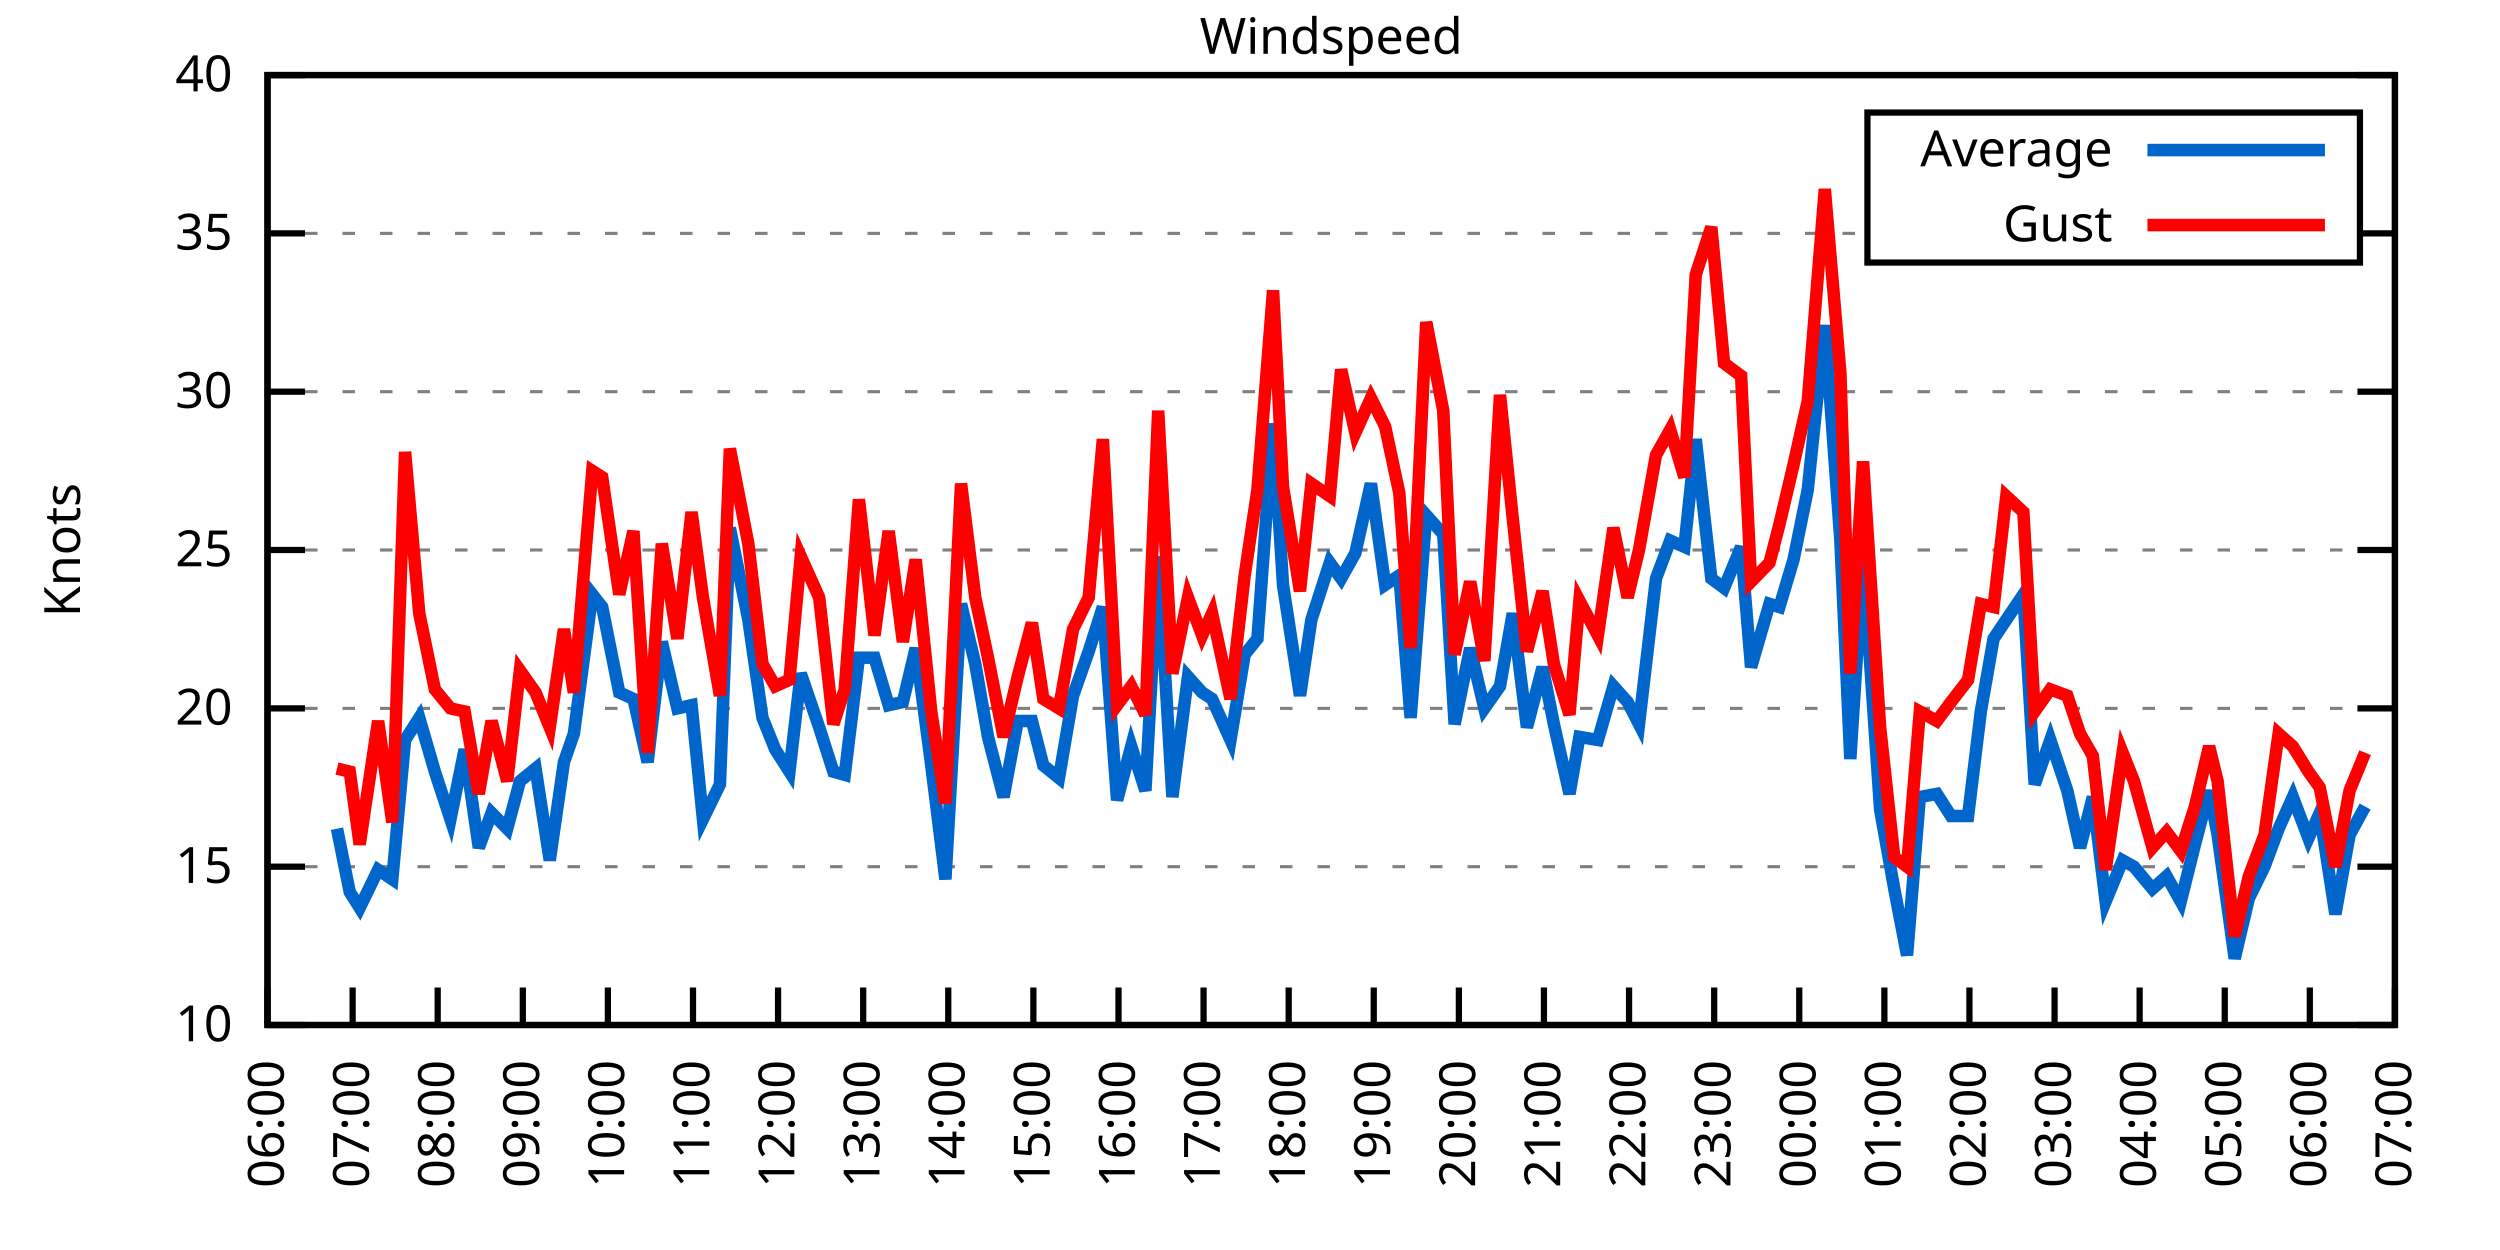
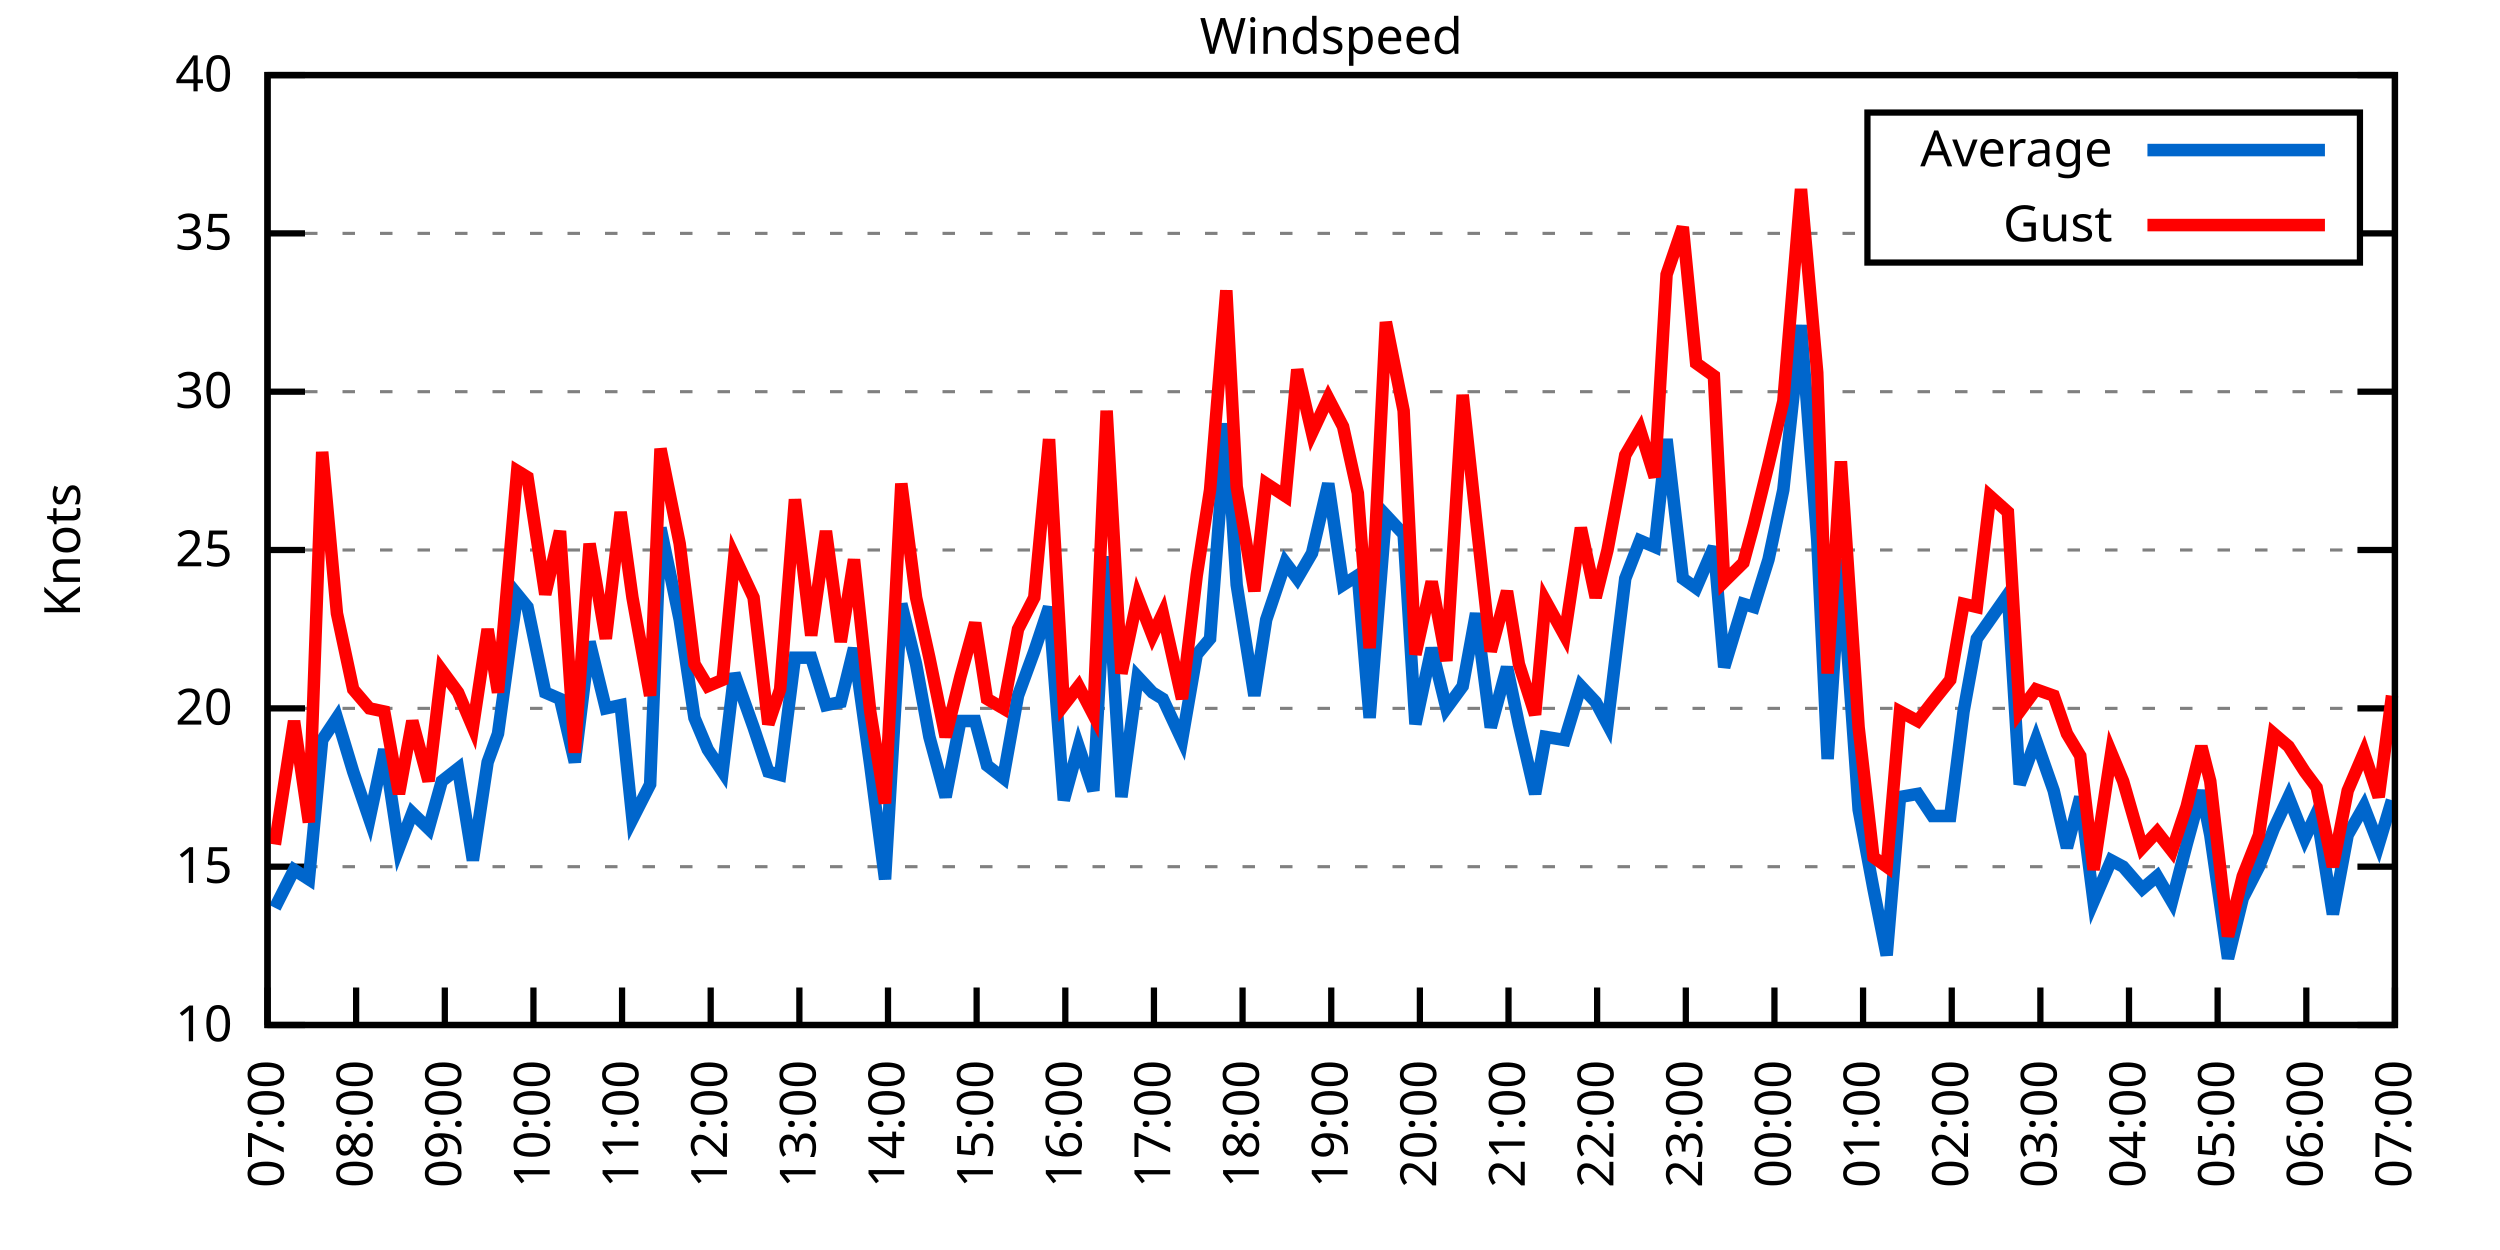
<svg xmlns="http://www.w3.org/2000/svg" xmlns:xlink="http://www.w3.org/1999/xlink" width="400" height="200" viewBox="0 0 400 200">
  <g id="gnuplot_canvas">
    <rect x="0" y="0" width="400" height="200" fill="none" />
    <defs>
      <circle id="gpDot" r="0.5" stroke-width="0.5" stroke="currentColor" />
      <path id="gpPt0" stroke-width="0.333" stroke="currentColor" d="M-1,0 h2 M0,-1 v2" />
      <path id="gpPt1" stroke-width="0.333" stroke="currentColor" d="M-1,-1 L1,1 M1,-1 L-1,1" />
      <path id="gpPt2" stroke-width="0.333" stroke="currentColor" d="M-1,0 L1,0 M0,-1 L0,1 M-1,-1 L1,1 M-1,1 L1,-1" />
      <rect id="gpPt3" stroke-width="0.333" stroke="currentColor" x="-1" y="-1" width="2" height="2" />
      <rect id="gpPt4" stroke-width="0.333" stroke="currentColor" fill="currentColor" x="-1" y="-1" width="2" height="2" />
      <circle id="gpPt5" stroke-width="0.333" stroke="currentColor" cx="0" cy="0" r="1" />
      <use xlink:href="#gpPt5" id="gpPt6" fill="currentColor" stroke="none" />
      <path id="gpPt7" stroke-width="0.333" stroke="currentColor" d="M0,-1.33 L-1.33,0.67 L1.33,0.67 z" />
      <use xlink:href="#gpPt7" id="gpPt8" fill="currentColor" stroke="none" />
      <use xlink:href="#gpPt7" id="gpPt9" stroke="currentColor" transform="rotate(180)" />
      <use xlink:href="#gpPt9" id="gpPt10" fill="currentColor" stroke="none" />
      <use xlink:href="#gpPt3" id="gpPt11" stroke="currentColor" transform="rotate(45)" />
      <use xlink:href="#gpPt11" id="gpPt12" fill="currentColor" stroke="none" />
      <path id="gpPt13" stroke-width="0.333" stroke="currentColor" d="M0,1.330 L1.265,0.411 L0.782,-1.067 L-0.782,-1.076 L-1.265,0.411 z" />
      <use xlink:href="#gpPt13" id="gpPt14" fill="currentColor" stroke="none" />
      <filter id="textbox" filterUnits="objectBoundingBox" x="0" y="0" height="1" width="1">
        <feFlood flood-color="white" flood-opacity="1" result="bgnd" />
        <feComposite in="SourceGraphic" in2="bgnd" operator="atop" />
      </filter>
      <filter id="greybox" filterUnits="objectBoundingBox" x="0" y="0" height="1" width="1">
        <feFlood flood-color="lightgrey" flood-opacity="1" result="grey" />
        <feComposite in="SourceGraphic" in2="grey" operator="atop" />
      </filter>
    </defs>
    <g fill="none" color="white" stroke="currentColor" stroke-width="1.00" stroke-linecap="butt" stroke-linejoin="miter">
</g>
    <g fill="none" color="black" stroke="currentColor" stroke-width="1.00" stroke-linecap="butt" stroke-linejoin="miter">
      <g stroke="none" shape-rendering="crispEdges">
        <polygon fill="rgb(255, 255, 255)" points="42.80,164.00 383.18,164.00 383.18,12.02 42.80,12.02 " />
      </g>
    </g>
    <g fill="none" color="black" stroke="currentColor" stroke-width="1.00" stroke-linecap="butt" stroke-linejoin="miter">
</g>
    <g fill="none" color="black" stroke="black" stroke-width="0.50" stroke-linecap="butt" stroke-linejoin="miter">
</g>
    <g fill="none" color="gray" stroke="currentColor" stroke-width="0.50" stroke-linecap="butt" stroke-linejoin="miter">
      <path stroke="gray" stroke-dasharray="2,4" class="gridline" d="M42.80,164.00 L383.19,164.00  " />
    </g>
    <g fill="none" color="gray" stroke="gray" stroke-width="1.00" stroke-linecap="butt" stroke-linejoin="miter">
</g>
    <g fill="none" color="black" stroke="currentColor" stroke-width="1.00" stroke-linecap="butt" stroke-linejoin="miter">
      <path stroke="black" d="M42.80,164.00 L48.80,164.00 M383.19,164.00 L377.19,164.00  " />
      <g transform="translate(37.20,166.60)" stroke="none" fill="black" font-family="Sans" font-size="8.00" text-anchor="end">
        <text>
          <tspan font-family="Sans"> 10</tspan>
        </text>
      </g>
    </g>
    <g fill="none" color="black" stroke="currentColor" stroke-width="1.00" stroke-linecap="butt" stroke-linejoin="miter">
</g>
    <g fill="none" color="black" stroke="black" stroke-width="0.50" stroke-linecap="butt" stroke-linejoin="miter">
</g>
    <g fill="none" color="gray" stroke="currentColor" stroke-width="0.50" stroke-linecap="butt" stroke-linejoin="miter">
      <path stroke="gray" stroke-dasharray="2,4" class="gridline" d="M42.80,138.67 L383.19,138.67  " />
    </g>
    <g fill="none" color="gray" stroke="gray" stroke-width="1.00" stroke-linecap="butt" stroke-linejoin="miter">
</g>
    <g fill="none" color="black" stroke="currentColor" stroke-width="1.00" stroke-linecap="butt" stroke-linejoin="miter">
      <path stroke="black" d="M42.80,138.67 L48.80,138.67 M383.19,138.67 L377.19,138.67  " />
      <g transform="translate(37.20,141.27)" stroke="none" fill="black" font-family="Sans" font-size="8.00" text-anchor="end">
        <text>
          <tspan font-family="Sans"> 15</tspan>
        </text>
      </g>
    </g>
    <g fill="none" color="black" stroke="currentColor" stroke-width="1.00" stroke-linecap="butt" stroke-linejoin="miter">
</g>
    <g fill="none" color="black" stroke="black" stroke-width="0.50" stroke-linecap="butt" stroke-linejoin="miter">
</g>
    <g fill="none" color="gray" stroke="currentColor" stroke-width="0.50" stroke-linecap="butt" stroke-linejoin="miter">
      <path stroke="gray" stroke-dasharray="2,4" class="gridline" d="M42.80,113.34 L383.19,113.34  " />
    </g>
    <g fill="none" color="gray" stroke="gray" stroke-width="1.00" stroke-linecap="butt" stroke-linejoin="miter">
</g>
    <g fill="none" color="black" stroke="currentColor" stroke-width="1.00" stroke-linecap="butt" stroke-linejoin="miter">
      <path stroke="black" d="M42.80,113.34 L48.80,113.34 M383.19,113.34 L377.19,113.34  " />
      <g transform="translate(37.20,115.94)" stroke="none" fill="black" font-family="Sans" font-size="8.00" text-anchor="end">
        <text>
          <tspan font-family="Sans"> 20</tspan>
        </text>
      </g>
    </g>
    <g fill="none" color="black" stroke="currentColor" stroke-width="1.00" stroke-linecap="butt" stroke-linejoin="miter">
</g>
    <g fill="none" color="black" stroke="black" stroke-width="0.50" stroke-linecap="butt" stroke-linejoin="miter">
</g>
    <g fill="none" color="gray" stroke="currentColor" stroke-width="0.50" stroke-linecap="butt" stroke-linejoin="miter">
      <path stroke="gray" stroke-dasharray="2,4" class="gridline" d="M42.80,88.00 L383.19,88.00  " />
    </g>
    <g fill="none" color="gray" stroke="gray" stroke-width="1.00" stroke-linecap="butt" stroke-linejoin="miter">
</g>
    <g fill="none" color="black" stroke="currentColor" stroke-width="1.00" stroke-linecap="butt" stroke-linejoin="miter">
      <path stroke="black" d="M42.80,88.00 L48.80,88.00 M383.19,88.00 L377.19,88.00  " />
      <g transform="translate(37.20,90.60)" stroke="none" fill="black" font-family="Sans" font-size="8.00" text-anchor="end">
        <text>
          <tspan font-family="Sans"> 25</tspan>
        </text>
      </g>
    </g>
    <g fill="none" color="black" stroke="currentColor" stroke-width="1.00" stroke-linecap="butt" stroke-linejoin="miter">
</g>
    <g fill="none" color="black" stroke="black" stroke-width="0.50" stroke-linecap="butt" stroke-linejoin="miter">
</g>
    <g fill="none" color="gray" stroke="currentColor" stroke-width="0.50" stroke-linecap="butt" stroke-linejoin="miter">
      <path stroke="gray" stroke-dasharray="2,4" class="gridline" d="M42.80,62.67 L383.19,62.67  " />
    </g>
    <g fill="none" color="gray" stroke="gray" stroke-width="1.00" stroke-linecap="butt" stroke-linejoin="miter">
</g>
    <g fill="none" color="black" stroke="currentColor" stroke-width="1.00" stroke-linecap="butt" stroke-linejoin="miter">
      <path stroke="black" d="M42.80,62.67 L48.80,62.67 M383.19,62.67 L377.19,62.67  " />
      <g transform="translate(37.20,65.27)" stroke="none" fill="black" font-family="Sans" font-size="8.00" text-anchor="end">
        <text>
          <tspan font-family="Sans"> 30</tspan>
        </text>
      </g>
    </g>
    <g fill="none" color="black" stroke="currentColor" stroke-width="1.00" stroke-linecap="butt" stroke-linejoin="miter">
</g>
    <g fill="none" color="black" stroke="black" stroke-width="0.50" stroke-linecap="butt" stroke-linejoin="miter">
</g>
    <g fill="none" color="gray" stroke="currentColor" stroke-width="0.50" stroke-linecap="butt" stroke-linejoin="miter">
      <path stroke="gray" stroke-dasharray="2,4" class="gridline" d="M42.80,37.34 L298.79,37.34 M377.59,37.34 L383.19,37.34  " />
    </g>
    <g fill="none" color="gray" stroke="gray" stroke-width="1.00" stroke-linecap="butt" stroke-linejoin="miter">
</g>
    <g fill="none" color="black" stroke="currentColor" stroke-width="1.00" stroke-linecap="butt" stroke-linejoin="miter">
      <path stroke="black" d="M42.80,37.34 L48.80,37.34 M383.19,37.34 L377.19,37.34  " />
      <g transform="translate(37.20,39.94)" stroke="none" fill="black" font-family="Sans" font-size="8.00" text-anchor="end">
        <text>
          <tspan font-family="Sans"> 35</tspan>
        </text>
      </g>
    </g>
    <g fill="none" color="black" stroke="currentColor" stroke-width="1.00" stroke-linecap="butt" stroke-linejoin="miter">
</g>
    <g fill="none" color="black" stroke="black" stroke-width="0.50" stroke-linecap="butt" stroke-linejoin="miter">
</g>
    <g fill="none" color="gray" stroke="currentColor" stroke-width="0.50" stroke-linecap="butt" stroke-linejoin="miter">
      <path stroke="gray" stroke-dasharray="2,4" class="gridline" d="M42.80,12.01 L383.19,12.01  " />
    </g>
    <g fill="none" color="gray" stroke="gray" stroke-width="1.00" stroke-linecap="butt" stroke-linejoin="miter">
</g>
    <g fill="none" color="black" stroke="currentColor" stroke-width="1.00" stroke-linecap="butt" stroke-linejoin="miter">
      <path stroke="black" d="M42.80,12.01 L48.80,12.01 M383.19,12.01 L377.19,12.01  " />
      <g transform="translate(37.20,14.61)" stroke="none" fill="black" font-family="Sans" font-size="8.00" text-anchor="end">
        <text>
          <tspan font-family="Sans"> 40</tspan>
        </text>
      </g>
    </g>
    <g fill="none" color="black" stroke="currentColor" stroke-width="1.00" stroke-linecap="butt" stroke-linejoin="miter">
      <path stroke="black" d="M42.80,164.00 L42.80,158.00  " />
      <g transform="translate(45.40,169.60) rotate(270.00)" stroke="none" fill="black" font-family="Sans" font-size="8.00" text-anchor="end">
        <text>
-           <tspan font-family="Sans">06:00</tspan>
-         </text>
-       </g>
-     </g>
-     <g fill="none" color="black" stroke="currentColor" stroke-width="1.00" stroke-linecap="butt" stroke-linejoin="miter">
-       <path stroke="black" d="M56.42,164.00 L56.42,158.00  " />
-       <g transform="translate(59.02,169.60) rotate(270.00)" stroke="none" fill="black" font-family="Sans" font-size="8.00" text-anchor="end">
-         <text>
          <tspan font-family="Sans">07:00</tspan>
        </text>
      </g>
    </g>
    <g fill="none" color="black" stroke="currentColor" stroke-width="1.00" stroke-linecap="butt" stroke-linejoin="miter">
-       <path stroke="black" d="M70.03,164.00 L70.03,158.00  " />
-       <g transform="translate(72.63,169.60) rotate(270.00)" stroke="none" fill="black" font-family="Sans" font-size="8.00" text-anchor="end">
+       <path stroke="black" d="M56.98,164.00 L56.98,158.00  " />
+       <g transform="translate(59.58,169.60) rotate(270.00)" stroke="none" fill="black" font-family="Sans" font-size="8.00" text-anchor="end">
        <text>
          <tspan font-family="Sans">08:00</tspan>
        </text>
      </g>
    </g>
    <g fill="none" color="black" stroke="currentColor" stroke-width="1.00" stroke-linecap="butt" stroke-linejoin="miter">
-       <path stroke="black" d="M83.65,164.00 L83.65,158.00  " />
-       <g transform="translate(86.25,169.60) rotate(270.00)" stroke="none" fill="black" font-family="Sans" font-size="8.00" text-anchor="end">
+       <path stroke="black" d="M71.17,164.00 L71.17,158.00  " />
+       <g transform="translate(73.77,169.60) rotate(270.00)" stroke="none" fill="black" font-family="Sans" font-size="8.00" text-anchor="end">
        <text>
          <tspan font-family="Sans">09:00</tspan>
        </text>
      </g>
    </g>
    <g fill="none" color="black" stroke="currentColor" stroke-width="1.00" stroke-linecap="butt" stroke-linejoin="miter">
-       <path stroke="black" d="M97.26,164.00 L97.26,158.00  " />
-       <g transform="translate(99.86,169.60) rotate(270.00)" stroke="none" fill="black" font-family="Sans" font-size="8.00" text-anchor="end">
+       <path stroke="black" d="M85.35,164.00 L85.35,158.00  " />
+       <g transform="translate(87.95,169.60) rotate(270.00)" stroke="none" fill="black" font-family="Sans" font-size="8.00" text-anchor="end">
        <text>
          <tspan font-family="Sans">10:00</tspan>
        </text>
      </g>
    </g>
    <g fill="none" color="black" stroke="currentColor" stroke-width="1.00" stroke-linecap="butt" stroke-linejoin="miter">
-       <path stroke="black" d="M110.88,164.00 L110.88,158.00  " />
-       <g transform="translate(113.48,169.60) rotate(270.00)" stroke="none" fill="black" font-family="Sans" font-size="8.00" text-anchor="end">
+       <path stroke="black" d="M99.53,164.00 L99.53,158.00  " />
+       <g transform="translate(102.13,169.60) rotate(270.00)" stroke="none" fill="black" font-family="Sans" font-size="8.00" text-anchor="end">
        <text>
          <tspan font-family="Sans">11:00</tspan>
        </text>
      </g>
    </g>
    <g fill="none" color="black" stroke="currentColor" stroke-width="1.00" stroke-linecap="butt" stroke-linejoin="miter">
-       <path stroke="black" d="M124.49,164.00 L124.49,158.00  " />
-       <g transform="translate(127.09,169.60) rotate(270.00)" stroke="none" fill="black" font-family="Sans" font-size="8.00" text-anchor="end">
+       <path stroke="black" d="M113.71,164.00 L113.71,158.00  " />
+       <g transform="translate(116.31,169.60) rotate(270.00)" stroke="none" fill="black" font-family="Sans" font-size="8.00" text-anchor="end">
        <text>
          <tspan font-family="Sans">12:00</tspan>
        </text>
      </g>
    </g>
    <g fill="none" color="black" stroke="currentColor" stroke-width="1.00" stroke-linecap="butt" stroke-linejoin="miter">
-       <path stroke="black" d="M138.11,164.00 L138.11,158.00  " />
-       <g transform="translate(140.71,169.60) rotate(270.00)" stroke="none" fill="black" font-family="Sans" font-size="8.00" text-anchor="end">
+       <path stroke="black" d="M127.90,164.00 L127.90,158.00  " />
+       <g transform="translate(130.50,169.60) rotate(270.00)" stroke="none" fill="black" font-family="Sans" font-size="8.00" text-anchor="end">
        <text>
          <tspan font-family="Sans">13:00</tspan>
        </text>
      </g>
    </g>
    <g fill="none" color="black" stroke="currentColor" stroke-width="1.00" stroke-linecap="butt" stroke-linejoin="miter">
-       <path stroke="black" d="M151.72,164.00 L151.72,158.00  " />
-       <g transform="translate(154.32,169.60) rotate(270.00)" stroke="none" fill="black" font-family="Sans" font-size="8.00" text-anchor="end">
+       <path stroke="black" d="M142.08,164.00 L142.08,158.00  " />
+       <g transform="translate(144.68,169.60) rotate(270.00)" stroke="none" fill="black" font-family="Sans" font-size="8.00" text-anchor="end">
        <text>
          <tspan font-family="Sans">14:00</tspan>
        </text>
      </g>
    </g>
    <g fill="none" color="black" stroke="currentColor" stroke-width="1.00" stroke-linecap="butt" stroke-linejoin="miter">
-       <path stroke="black" d="M165.34,164.00 L165.34,158.00  " />
-       <g transform="translate(167.94,169.60) rotate(270.00)" stroke="none" fill="black" font-family="Sans" font-size="8.00" text-anchor="end">
+       <path stroke="black" d="M156.26,164.00 L156.26,158.00  " />
+       <g transform="translate(158.86,169.60) rotate(270.00)" stroke="none" fill="black" font-family="Sans" font-size="8.00" text-anchor="end">
        <text>
          <tspan font-family="Sans">15:00</tspan>
        </text>
      </g>
    </g>
    <g fill="none" color="black" stroke="currentColor" stroke-width="1.00" stroke-linecap="butt" stroke-linejoin="miter">
-       <path stroke="black" d="M178.96,164.00 L178.96,158.00  " />
-       <g transform="translate(181.56,169.60) rotate(270.00)" stroke="none" fill="black" font-family="Sans" font-size="8.00" text-anchor="end">
+       <path stroke="black" d="M170.45,164.00 L170.45,158.00  " />
+       <g transform="translate(173.05,169.60) rotate(270.00)" stroke="none" fill="black" font-family="Sans" font-size="8.00" text-anchor="end">
        <text>
          <tspan font-family="Sans">16:00</tspan>
        </text>
      </g>
    </g>
    <g fill="none" color="black" stroke="currentColor" stroke-width="1.00" stroke-linecap="butt" stroke-linejoin="miter">
-       <path stroke="black" d="M192.57,164.00 L192.57,158.00  " />
-       <g transform="translate(195.17,169.60) rotate(270.00)" stroke="none" fill="black" font-family="Sans" font-size="8.00" text-anchor="end">
+       <path stroke="black" d="M184.63,164.00 L184.63,158.00  " />
+       <g transform="translate(187.23,169.60) rotate(270.00)" stroke="none" fill="black" font-family="Sans" font-size="8.00" text-anchor="end">
        <text>
          <tspan font-family="Sans">17:00</tspan>
        </text>
      </g>
    </g>
    <g fill="none" color="black" stroke="currentColor" stroke-width="1.00" stroke-linecap="butt" stroke-linejoin="miter">
-       <path stroke="black" d="M206.19,164.00 L206.19,158.00  " />
-       <g transform="translate(208.79,169.60) rotate(270.00)" stroke="none" fill="black" font-family="Sans" font-size="8.00" text-anchor="end">
+       <path stroke="black" d="M198.81,164.00 L198.81,158.00  " />
+       <g transform="translate(201.41,169.60) rotate(270.00)" stroke="none" fill="black" font-family="Sans" font-size="8.00" text-anchor="end">
        <text>
          <tspan font-family="Sans">18:00</tspan>
        </text>
      </g>
    </g>
    <g fill="none" color="black" stroke="currentColor" stroke-width="1.00" stroke-linecap="butt" stroke-linejoin="miter">
-       <path stroke="black" d="M219.80,164.00 L219.80,158.00  " />
-       <g transform="translate(222.40,169.60) rotate(270.00)" stroke="none" fill="black" font-family="Sans" font-size="8.00" text-anchor="end">
+       <path stroke="black" d="M213.00,164.00 L213.00,158.00  " />
+       <g transform="translate(215.60,169.60) rotate(270.00)" stroke="none" fill="black" font-family="Sans" font-size="8.00" text-anchor="end">
        <text>
          <tspan font-family="Sans">19:00</tspan>
        </text>
      </g>
    </g>
    <g fill="none" color="black" stroke="currentColor" stroke-width="1.00" stroke-linecap="butt" stroke-linejoin="miter">
-       <path stroke="black" d="M233.42,164.00 L233.42,158.00  " />
-       <g transform="translate(236.02,169.60) rotate(270.00)" stroke="none" fill="black" font-family="Sans" font-size="8.00" text-anchor="end">
+       <path stroke="black" d="M227.18,164.00 L227.18,158.00  " />
+       <g transform="translate(229.78,169.60) rotate(270.00)" stroke="none" fill="black" font-family="Sans" font-size="8.00" text-anchor="end">
        <text>
          <tspan font-family="Sans">20:00</tspan>
        </text>
      </g>
    </g>
    <g fill="none" color="black" stroke="currentColor" stroke-width="1.00" stroke-linecap="butt" stroke-linejoin="miter">
-       <path stroke="black" d="M247.03,164.00 L247.03,158.00  " />
-       <g transform="translate(249.63,169.60) rotate(270.00)" stroke="none" fill="black" font-family="Sans" font-size="8.00" text-anchor="end">
+       <path stroke="black" d="M241.36,164.00 L241.36,158.00  " />
+       <g transform="translate(243.96,169.60) rotate(270.00)" stroke="none" fill="black" font-family="Sans" font-size="8.00" text-anchor="end">
        <text>
          <tspan font-family="Sans">21:00</tspan>
        </text>
      </g>
    </g>
    <g fill="none" color="black" stroke="currentColor" stroke-width="1.00" stroke-linecap="butt" stroke-linejoin="miter">
-       <path stroke="black" d="M260.65,164.00 L260.65,158.00  " />
-       <g transform="translate(263.25,169.60) rotate(270.00)" stroke="none" fill="black" font-family="Sans" font-size="8.00" text-anchor="end">
+       <path stroke="black" d="M255.54,164.00 L255.54,158.00  " />
+       <g transform="translate(258.14,169.60) rotate(270.00)" stroke="none" fill="black" font-family="Sans" font-size="8.00" text-anchor="end">
        <text>
          <tspan font-family="Sans">22:00</tspan>
        </text>
      </g>
    </g>
    <g fill="none" color="black" stroke="currentColor" stroke-width="1.00" stroke-linecap="butt" stroke-linejoin="miter">
-       <path stroke="black" d="M274.27,164.00 L274.27,158.00  " />
-       <g transform="translate(276.87,169.60) rotate(270.00)" stroke="none" fill="black" font-family="Sans" font-size="8.00" text-anchor="end">
+       <path stroke="black" d="M269.73,164.00 L269.73,158.00  " />
+       <g transform="translate(272.33,169.60) rotate(270.00)" stroke="none" fill="black" font-family="Sans" font-size="8.00" text-anchor="end">
        <text>
          <tspan font-family="Sans">23:00</tspan>
        </text>
      </g>
    </g>
    <g fill="none" color="black" stroke="currentColor" stroke-width="1.00" stroke-linecap="butt" stroke-linejoin="miter">
-       <path stroke="black" d="M287.88,164.00 L287.88,158.00  " />
-       <g transform="translate(290.48,169.60) rotate(270.00)" stroke="none" fill="black" font-family="Sans" font-size="8.00" text-anchor="end">
+       <path stroke="black" d="M283.91,164.00 L283.91,158.00  " />
+       <g transform="translate(286.51,169.60) rotate(270.00)" stroke="none" fill="black" font-family="Sans" font-size="8.00" text-anchor="end">
        <text>
          <tspan font-family="Sans">00:00</tspan>
        </text>
      </g>
    </g>
    <g fill="none" color="black" stroke="currentColor" stroke-width="1.00" stroke-linecap="butt" stroke-linejoin="miter">
-       <path stroke="black" d="M301.50,164.00 L301.50,158.00  " />
-       <g transform="translate(304.10,169.60) rotate(270.00)" stroke="none" fill="black" font-family="Sans" font-size="8.00" text-anchor="end">
+       <path stroke="black" d="M298.09,164.00 L298.09,158.00  " />
+       <g transform="translate(300.69,169.60) rotate(270.00)" stroke="none" fill="black" font-family="Sans" font-size="8.00" text-anchor="end">
        <text>
          <tspan font-family="Sans">01:00</tspan>
        </text>
      </g>
    </g>
    <g fill="none" color="black" stroke="currentColor" stroke-width="1.00" stroke-linecap="butt" stroke-linejoin="miter">
-       <path stroke="black" d="M315.11,164.00 L315.11,158.00  " />
-       <g transform="translate(317.71,169.60) rotate(270.00)" stroke="none" fill="black" font-family="Sans" font-size="8.00" text-anchor="end">
+       <path stroke="black" d="M312.28,164.00 L312.28,158.00  " />
+       <g transform="translate(314.88,169.60) rotate(270.00)" stroke="none" fill="black" font-family="Sans" font-size="8.00" text-anchor="end">
        <text>
          <tspan font-family="Sans">02:00</tspan>
        </text>
      </g>
    </g>
    <g fill="none" color="black" stroke="currentColor" stroke-width="1.00" stroke-linecap="butt" stroke-linejoin="miter">
-       <path stroke="black" d="M328.73,164.00 L328.73,158.00  " />
-       <g transform="translate(331.33,169.60) rotate(270.00)" stroke="none" fill="black" font-family="Sans" font-size="8.00" text-anchor="end">
+       <path stroke="black" d="M326.46,164.00 L326.46,158.00  " />
+       <g transform="translate(329.06,169.60) rotate(270.00)" stroke="none" fill="black" font-family="Sans" font-size="8.00" text-anchor="end">
        <text>
          <tspan font-family="Sans">03:00</tspan>
        </text>
      </g>
    </g>
    <g fill="none" color="black" stroke="currentColor" stroke-width="1.00" stroke-linecap="butt" stroke-linejoin="miter">
-       <path stroke="black" d="M342.34,164.00 L342.34,158.00  " />
-       <g transform="translate(344.94,169.60) rotate(270.00)" stroke="none" fill="black" font-family="Sans" font-size="8.00" text-anchor="end">
+       <path stroke="black" d="M340.64,164.00 L340.64,158.00  " />
+       <g transform="translate(343.24,169.60) rotate(270.00)" stroke="none" fill="black" font-family="Sans" font-size="8.00" text-anchor="end">
        <text>
          <tspan font-family="Sans">04:00</tspan>
        </text>
      </g>
    </g>
    <g fill="none" color="black" stroke="currentColor" stroke-width="1.00" stroke-linecap="butt" stroke-linejoin="miter">
-       <path stroke="black" d="M355.96,164.00 L355.96,158.00  " />
-       <g transform="translate(358.56,169.60) rotate(270.00)" stroke="none" fill="black" font-family="Sans" font-size="8.00" text-anchor="end">
+       <path stroke="black" d="M354.82,164.00 L354.82,158.00  " />
+       <g transform="translate(357.42,169.60) rotate(270.00)" stroke="none" fill="black" font-family="Sans" font-size="8.00" text-anchor="end">
        <text>
          <tspan font-family="Sans">05:00</tspan>
        </text>
      </g>
    </g>
    <g fill="none" color="black" stroke="currentColor" stroke-width="1.00" stroke-linecap="butt" stroke-linejoin="miter">
-       <path stroke="black" d="M369.57,164.00 L369.57,158.00  " />
-       <g transform="translate(372.17,169.60) rotate(270.00)" stroke="none" fill="black" font-family="Sans" font-size="8.00" text-anchor="end">
+       <path stroke="black" d="M369.01,164.00 L369.01,158.00  " />
+       <g transform="translate(371.61,169.60) rotate(270.00)" stroke="none" fill="black" font-family="Sans" font-size="8.00" text-anchor="end">
        <text>
          <tspan font-family="Sans">06:00</tspan>
        </text>
      </g>
    </g>
    <g fill="none" color="black" stroke="currentColor" stroke-width="1.00" stroke-linecap="butt" stroke-linejoin="miter">
      <path stroke="black" d="M383.19,164.00 L383.19,158.00  " />
      <g transform="translate(385.79,169.60) rotate(270.00)" stroke="none" fill="black" font-family="Sans" font-size="8.00" text-anchor="end">
        <text>
          <tspan font-family="Sans">07:00</tspan>
        </text>
      </g>
    </g>
    <g fill="none" color="black" stroke="currentColor" stroke-width="1.00" stroke-linecap="butt" stroke-linejoin="miter">
</g>
    <g fill="none" color="black" stroke="currentColor" stroke-width="1.00" stroke-linecap="butt" stroke-linejoin="miter">
      <path stroke="black" d="M42.80,12.01 L42.80,164.00 L383.19,164.00 L383.19,12.01 L42.80,12.01 Z  " />
    </g>
    <g fill="none" color="black" stroke="currentColor" stroke-width="1.00" stroke-linecap="butt" stroke-linejoin="miter">
</g>
    <g fill="none" color="black" stroke="currentColor" stroke-width="1.00" stroke-linecap="butt" stroke-linejoin="miter">
      <path stroke="black" d="M298.79,42.01 L298.79,18.01 L377.59,18.01 L377.59,42.01 L298.79,42.01 Z  " />
    </g>
    <g id="Windspeed_plot_1">
      <g fill="none" color="white" stroke="black" stroke-width="2.00" stroke-linecap="butt" stroke-linejoin="miter">
</g>
      <g fill="none" color="black" stroke="currentColor" stroke-width="2.00" stroke-linecap="butt" stroke-linejoin="miter">
        <g transform="translate(337.99,26.61)" stroke="none" fill="black" font-family="Sans" font-size="8.00" text-anchor="end">
          <text>
            <tspan font-family="Sans">Average</tspan>
          </text>
        </g>
      </g>
      <g fill="none" color="black" stroke="currentColor" stroke-width="2.00" stroke-linecap="butt" stroke-linejoin="miter">
-         <path stroke="rgb(  0, 102, 204)" d="M343.59,24.01 L371.99,24.01 M53.92,132.59 L55.96,142.72 L57.55,145.25 L60.50,139.17 L62.77,140.69 L64.81,118.40   L67.08,114.86 L69.58,123.47 L72.07,131.07 L74.34,119.92 L76.61,135.63 L78.65,130.06 L81.15,132.59 L83.19,124.99   L85.69,122.96 L87.96,137.66 L90.23,121.95 L91.82,117.39 L94.77,95.10 L96.35,97.12 L99.08,110.80 L101.35,111.82   L103.62,121.95 L105.89,102.70 L108.38,113.34 L110.65,112.83 L112.47,131.07 L115.19,125.50 L116.78,84.46 L119.73,99.15   L122.00,114.86 L124.04,119.92 L126.31,123.47 L128.12,107.76 L131.07,116.38 L133.34,123.47 L135.16,123.98 L137.43,105.23   L139.92,105.23 L142.19,112.83 L144.46,112.32 L146.51,103.71 L149.00,122.46 L151.27,140.69 L153.77,96.62 L156.04,106.24   L158.08,117.90 L160.57,127.52 L162.84,115.36 L165.11,115.36 L166.93,122.46 L169.43,124.48 L171.69,111.31 L174.19,104.22   L176.46,97.12 L178.73,128.03 L181.00,119.42 L183.27,126.51 L185.31,89.02 L187.58,127.52 L190.08,108.27 L192.34,110.80   L193.93,111.82 L196.88,118.40 L199.15,104.72 L201.19,102.19 L203.69,67.74 L205.28,93.58 L208.00,111.31 L209.82,99.15   L212.77,90.03 L214.58,92.56 L216.85,88.51 L219.35,77.37 L221.62,93.58 L223.89,92.06 L225.70,114.86 L228.20,82.43   L230.92,85.47 L232.74,115.87 L235.23,103.71 L237.50,113.34 L240.00,109.79 L242.04,98.14 L244.31,116.38 L246.81,106.75   L248.62,115.87 L251.12,127.02 L252.71,117.90 L255.66,118.40 L258.15,109.79 L260.42,112.32 L262.24,115.87 L264.96,92.56   L267.23,86.49 L269.50,87.50 L271.32,70.27 L273.81,92.56 L275.85,94.08 L278.58,87.50 L280.17,106.75 L283.12,96.62   L284.70,97.12 L286.97,89.52 L289.24,78.38 L291.97,52.03 L294.46,86.49 L296.05,121.44 L298.09,89.52 L300.82,129.55   L303.08,142.21 L305.13,152.85 L307.17,127.52 L309.89,127.02 L312.16,130.56 L314.89,130.56 L316.93,113.84 L318.97,102.19   L321.01,99.15 L323.74,95.10 L325.55,125.50 L328.05,118.40 L330.77,126.51 L332.81,135.63 L334.85,127.52 L336.90,144.24   L339.62,137.66 L341.44,138.67 L344.39,142.21 L346.65,140.19 L348.92,144.24 L351.19,135.12 L353.46,126.51 L354.82,133.60   L357.55,153.36 L359.82,143.73 L362.31,138.67 L364.58,132.59 L366.85,127.52 L369.35,134.11 L371.16,130.06 L373.66,146.27   L375.93,133.60 L378.42,129.04  " />
+         <path stroke="rgb(  0, 102, 204)" d="M343.59,24.01 L371.99,24.01 M43.98,145.25 L47.05,139.17 L49.42,140.69 L51.55,118.40 L53.91,114.86 L56.51,123.47   L59.11,131.07 L61.47,119.92 L63.84,135.63 L65.97,130.06 L68.57,132.59 L70.69,124.99 L73.29,122.96 L75.66,137.66   L78.02,121.95 L79.68,117.39 L82.75,95.10 L84.40,97.12 L87.24,110.80 L89.60,111.82 L91.97,121.95 L94.33,102.70   L96.93,113.34 L99.30,112.83 L101.19,131.07 L104.02,125.50 L105.68,84.46 L108.75,99.15 L111.11,114.86 L113.24,119.92   L115.61,123.47 L117.50,107.76 L120.57,116.38 L122.93,123.47 L124.82,123.98 L127.19,105.23 L129.79,105.23 L132.15,112.83   L134.52,112.32 L136.64,103.71 L139.24,122.46 L141.61,140.69 L144.21,96.62 L146.57,106.24 L148.70,117.90 L151.30,127.52   L153.66,115.36 L156.03,115.36 L157.92,122.46 L160.52,124.48 L162.88,111.31 L165.48,104.22 L167.85,97.12 L170.21,128.03   L172.57,119.42 L174.94,126.51 L177.06,89.02 L179.43,127.52 L182.03,108.27 L184.39,110.80 L186.05,111.82 L189.12,118.40   L191.48,104.72 L193.61,102.19 L196.21,67.74 L197.87,93.58 L200.70,111.31 L202.59,99.15 L205.67,90.03 L207.56,92.56   L209.92,88.51 L212.52,77.37 L214.89,93.58 L217.25,92.06 L219.14,114.86 L221.74,82.43 L224.58,85.47 L226.47,115.87   L229.07,103.71 L231.43,113.34 L234.03,109.79 L236.16,98.14 L238.52,116.38 L241.12,106.75 L243.02,115.87 L245.62,127.02   L247.27,117.90 L250.34,118.40 L252.94,109.79 L255.31,112.32 L257.20,115.87 L260.04,92.56 L262.40,86.49 L264.76,87.50   L266.65,70.27 L269.25,92.56 L271.38,94.08 L274.22,87.50 L275.87,106.75 L278.95,96.62 L280.60,97.12 L282.96,89.52   L285.33,78.38 L288.16,52.03 L290.76,86.49 L292.42,121.44 L294.55,89.52 L297.38,129.55 L299.75,142.21 L301.87,152.85   L304.00,127.52 L306.84,127.02 L309.20,130.56 L312.04,130.56 L314.17,113.84 L316.29,102.19 L318.42,99.15 L321.26,95.10   L323.15,125.50 L325.75,118.40 L328.59,126.51 L330.71,135.63 L332.84,127.52 L334.97,144.24 L337.80,137.66 L339.70,138.67   L342.77,142.21 L345.13,140.19 L347.50,144.24 L349.86,135.12 L352.22,126.51 L353.64,133.60 L356.48,153.36 L358.84,143.73   L361.44,138.67 L363.81,132.59 L366.17,127.52 L368.77,134.11 L370.66,130.06 L373.26,146.27 L375.63,133.60 L378.23,129.04   L380.59,135.12 L382.72,128.03  " />
      </g>
    </g>
    <g id="Windspeed_plot_2">
      <g fill="none" color="black" stroke="currentColor" stroke-width="2.00" stroke-linecap="butt" stroke-linejoin="miter">
        <g transform="translate(337.99,38.61)" stroke="none" fill="black" font-family="Sans" font-size="8.00" text-anchor="end">
          <text>
            <tspan font-family="Sans">Gust</tspan>
          </text>
        </g>
      </g>
      <g fill="none" color="black" stroke="currentColor" stroke-width="2.00" stroke-linecap="butt" stroke-linejoin="miter">
-         <path stroke="rgb(255,   0,   0)" d="M343.59,36.01 L371.99,36.01 M53.92,122.96 L55.96,123.47 L57.55,135.12 L60.50,115.36 L62.77,131.58 L64.81,72.30   L67.08,98.14 L69.58,110.30 L72.07,113.34 L74.34,113.84 L76.61,127.02 L78.65,115.36 L81.15,124.99 L83.19,107.26   L85.69,110.80 L87.96,116.38 L90.23,100.67 L91.82,110.80 L94.77,75.34 L96.35,76.35 L99.08,95.10 L101.35,84.97   L103.62,120.43 L105.89,86.99 L108.38,102.19 L110.65,81.93 L112.47,95.60 L115.19,111.31 L116.78,71.79 L119.73,86.99   L122.00,106.24 L124.04,109.79 L126.31,108.78 L128.12,89.02 L131.07,95.60 L133.34,115.87 L135.16,110.30 L137.43,79.90   L139.92,101.68 L142.19,84.97 L144.46,102.70 L146.51,89.52 L149.00,113.84 L151.27,128.54 L153.77,77.37 L156.04,95.60   L158.08,105.23 L160.57,117.90 L162.84,108.27 L165.11,99.66 L166.93,111.82 L169.43,113.34 L171.69,100.67 L174.19,95.60   L176.46,70.27 L178.73,112.83 L181.00,109.79 L183.27,114.35 L185.31,65.71 L187.58,107.76 L190.08,95.60 L192.34,101.68   L193.93,98.14 L196.88,111.82 L199.15,92.06 L201.19,78.38 L203.69,46.46 L205.28,77.87 L208.00,94.59 L209.82,77.37   L212.77,79.39 L214.58,59.13 L216.85,69.26 L219.35,63.69 L221.62,68.25 L223.89,78.89 L225.70,103.71 L228.20,51.53   L230.92,65.71 L232.74,104.72 L235.23,93.07 L237.50,105.74 L240.00,63.18 L242.04,82.94 L244.31,104.22 L246.81,94.59   L248.62,106.24 L251.12,114.35 L252.71,96.11 L255.66,101.68 L258.15,84.46 L260.42,95.60 L262.24,88.00 L264.96,72.81   L267.23,68.75 L269.50,76.35 L271.32,43.93 L273.81,36.33 L275.85,58.11 L278.58,60.14 L280.17,93.07 L283.12,90.03   L284.70,83.95 L286.97,74.33 L289.24,64.19 L291.97,30.25 L294.46,59.63 L296.05,107.76 L298.09,73.82 L300.82,116.38   L303.08,137.15 L305.13,138.67 L307.17,113.84 L309.89,115.36 L312.16,112.32 L314.89,108.78 L316.93,96.62 L318.97,97.12   L321.01,79.39 L323.74,81.93 L325.55,113.84 L328.05,110.30 L330.77,111.31 L332.81,117.39 L334.85,120.94 L336.90,139.17   L339.62,120.43 L341.44,124.99 L344.39,135.63 L346.65,133.10 L348.92,136.14 L351.19,129.04 L353.46,119.42 L354.82,124.99   L357.55,149.81 L359.82,140.19 L362.31,133.60 L364.58,117.39 L366.85,119.42 L369.35,123.47 L371.16,126.00 L373.66,138.67   L375.93,126.51 L378.42,120.43  " />
+         <path stroke="rgb(255,   0,   0)" d="M343.59,36.01 L371.99,36.01 M43.98,135.12 L47.05,115.36 L49.42,131.58 L51.55,72.30 L53.91,98.14 L56.51,110.30   L59.11,113.34 L61.47,113.84 L63.84,127.02 L65.97,115.36 L68.57,124.99 L70.69,107.26 L73.29,110.80 L75.66,116.38   L78.02,100.67 L79.68,110.80 L82.75,75.34 L84.40,76.35 L87.24,95.10 L89.60,84.97 L91.97,120.43 L94.33,86.99   L96.93,102.19 L99.30,81.93 L101.19,95.60 L104.02,111.31 L105.68,71.79 L108.75,86.99 L111.11,106.24 L113.24,109.79   L115.61,108.78 L117.50,89.02 L120.57,95.60 L122.93,115.87 L124.82,110.30 L127.19,79.90 L129.79,101.68 L132.15,84.97   L134.52,102.70 L136.64,89.52 L139.24,113.84 L141.61,128.54 L144.21,77.37 L146.57,95.60 L148.70,105.23 L151.30,117.90   L153.66,108.27 L156.03,99.66 L157.92,111.82 L160.52,113.34 L162.88,100.67 L165.48,95.60 L167.85,70.27 L170.21,112.83   L172.57,109.79 L174.94,114.35 L177.06,65.71 L179.43,107.76 L182.03,95.60 L184.39,101.68 L186.05,98.14 L189.12,111.82   L191.48,92.06 L193.61,78.38 L196.21,46.46 L197.87,77.87 L200.70,94.59 L202.59,77.37 L205.67,79.39 L207.56,59.13   L209.92,69.26 L212.52,63.69 L214.89,68.25 L217.25,78.89 L219.14,103.71 L221.74,51.53 L224.58,65.71 L226.47,104.72   L229.07,93.07 L231.43,105.74 L234.03,63.18 L236.16,82.94 L238.52,104.22 L241.12,94.59 L243.02,106.24 L245.62,114.35   L247.27,96.11 L250.34,101.68 L252.94,84.46 L255.31,95.60 L257.20,88.00 L260.04,72.81 L262.40,68.75 L264.76,76.35   L266.65,43.93 L269.25,36.33 L271.38,58.11 L274.22,60.14 L275.87,93.07 L278.95,90.03 L280.60,83.95 L282.96,74.33   L285.33,64.19 L288.16,30.25 L290.76,59.63 L292.42,107.76 L294.55,73.82 L297.38,116.38 L299.75,137.15 L301.87,138.67   L304.00,113.84 L306.84,115.36 L309.20,112.32 L312.04,108.78 L314.17,96.62 L316.29,97.12 L318.42,79.39 L321.26,81.93   L323.15,113.84 L325.75,110.30 L328.59,111.31 L330.71,117.39 L332.84,120.94 L334.97,139.17 L337.80,120.43 L339.70,124.99   L342.77,135.63 L345.13,133.10 L347.50,136.14 L349.86,129.04 L352.22,119.42 L353.64,124.99 L356.48,149.81 L358.84,140.19   L361.44,133.60 L363.81,117.39 L366.17,119.42 L368.77,123.47 L370.66,126.00 L373.26,138.67 L375.63,126.51 L378.23,120.43   L380.59,127.52 L382.72,111.31  " />
      </g>
    </g>
    <g fill="none" color="black" stroke="currentColor" stroke-width="2.00" stroke-linecap="butt" stroke-linejoin="miter">
</g>
    <g fill="none" color="black" stroke="black" stroke-width="1.00" stroke-linecap="butt" stroke-linejoin="miter">
</g>
    <g fill="none" color="black" stroke="currentColor" stroke-width="1.00" stroke-linecap="butt" stroke-linejoin="miter">
      <path stroke="black" d="M42.80,12.01 L42.80,164.00 L383.19,164.00 L383.19,12.01 L42.80,12.01 Z  " />
      <g transform="translate(12.80,88.01) rotate(270.00)" stroke="none" fill="black" font-family="Sans" font-size="8.00" text-anchor="middle">
        <text>
          <tspan font-family="Sans">Knots</tspan>
        </text>
      </g>
    </g>
    <g fill="none" color="black" stroke="currentColor" stroke-width="1.00" stroke-linecap="butt" stroke-linejoin="miter">
</g>
    <g fill="none" color="black" stroke="currentColor" stroke-width="1.00" stroke-linecap="butt" stroke-linejoin="miter">
      <g transform="translate(212.99,8.61)" stroke="none" fill="black" font-family="Sans" font-size="8.00" text-anchor="middle">
        <text>
          <tspan font-family="Sans">Windspeed</tspan>
        </text>
      </g>
    </g>
    <g fill="none" color="black" stroke="currentColor" stroke-width="1.00" stroke-linecap="butt" stroke-linejoin="miter">
</g>
  </g>
</svg>
